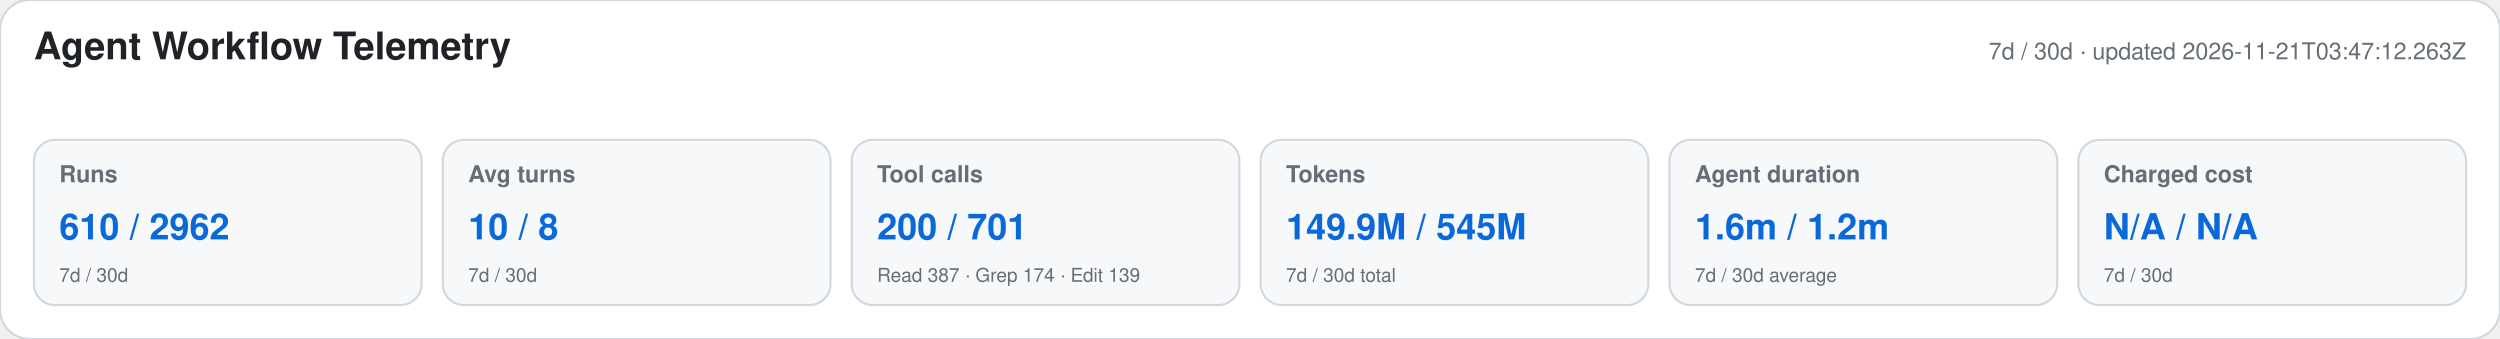
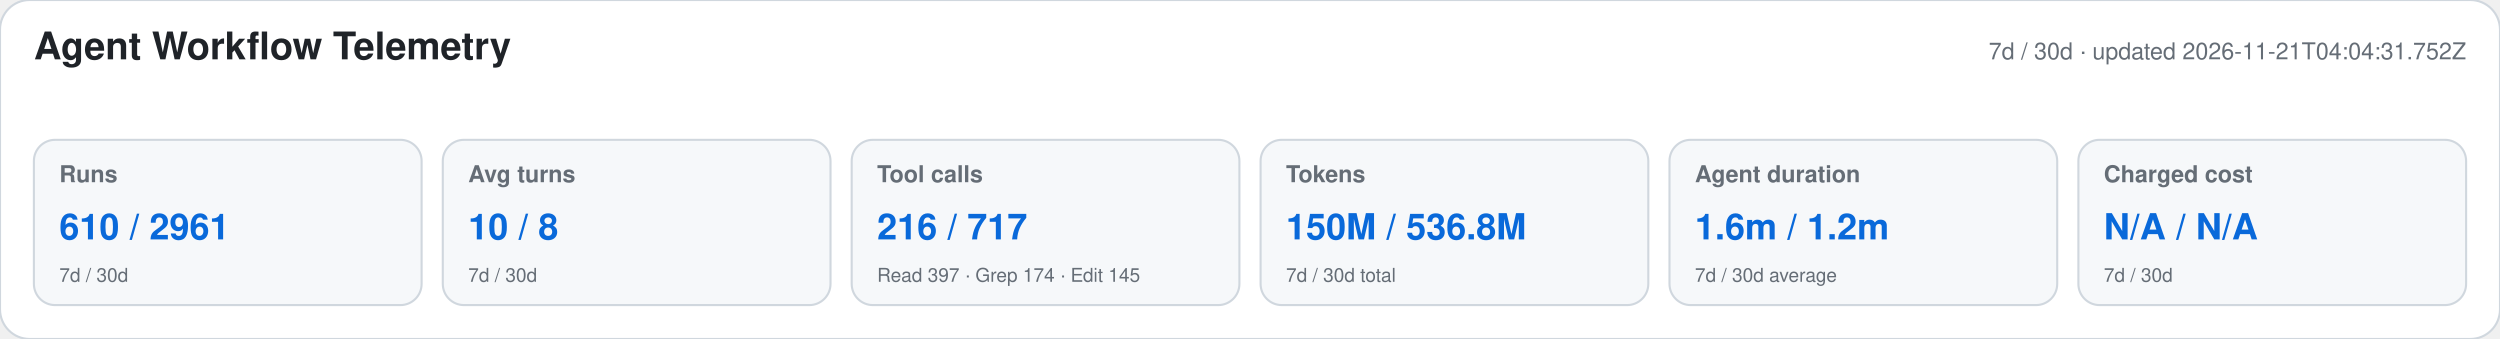
<svg xmlns="http://www.w3.org/2000/svg" width="1180" height="160" viewBox="0 0 1180 160" role="img" aria-labelledby="title desc">
  <style>text{font-family:-apple-system,BlinkMacSystemFont,"Segoe UI",Helvetica,Arial,sans-serif}.heading{font-size:18px;font-weight:650;fill:#1f2328}.meta,.label,.secondary{fill:#656d76}.meta,.label{font-size:11px}.label{font-weight:600}.primary{font-size:17px;font-weight:700;fill:#0969da}.secondary{font-size:9px}</style>
  <rect width="1180" height="160" rx="14" fill="#ffffff" stroke="#d0d7de" />
  <text x="16" y="28" class="heading">Agent Workflow Telemetry</text>
-   <text x="1164" y="28" text-anchor="end" class="meta">7d / 30d · updated 2026-11-21T03:47:12.263Z</text>
+   <text x="1164" y="28" text-anchor="end" class="meta">7d / 30d · updated 2026-11-21T04:04:31.752Z</text>
  <g>
    <rect x="16" y="66" width="183" height="78" rx="10" fill="#f6f8fa" stroke="#d0d7de" />
    <text x="28" y="86" class="label">Runs</text>
-     <text x="28" y="113" class="primary">610 / 2962</text>
+     <text x="28" y="113" class="primary">610 / 2961</text>
    <text x="28" y="133" class="secondary">7d / 30d</text>
  </g>
  <g>
    <rect x="209" y="66" width="183" height="78" rx="10" fill="#f6f8fa" stroke="#d0d7de" />
    <text x="221" y="86" class="label">Avg turns</text>
    <text x="221" y="113" class="primary">10 / 8</text>
    <text x="221" y="133" class="secondary">7d / 30d</text>
  </g>
  <g>
    <rect x="402" y="66" width="183" height="78" rx="10" fill="#f6f8fa" stroke="#d0d7de" />
    <text x="414" y="86" class="label">Tool calls</text>
-     <text x="414" y="113" class="primary">200 / 701</text>
-     <text x="414" y="133" class="secondary">Read 387 · Grep 174 · Edit 139</text>
+     <text x="414" y="113" class="primary">216 / 717</text>
+     <text x="414" y="133" class="secondary">Read 397 · Grep 174 · Edit 145</text>
  </g>
  <g>
    <rect x="595" y="66" width="183" height="78" rx="10" fill="#f6f8fa" stroke="#d0d7de" />
    <text x="607" y="86" class="label">Tokens</text>
-     <text x="607" y="113" class="primary">149.9M / 545M</text>
+     <text x="607" y="113" class="primary">150M / 536.8M</text>
    <text x="607" y="133" class="secondary">7d / 30d total</text>
  </g>
  <g>
    <rect x="788" y="66" width="183" height="78" rx="10" fill="#f6f8fa" stroke="#d0d7de" />
    <text x="800" y="86" class="label">Agent duration</text>
    <text x="800" y="113" class="primary">1.6m / 1.2m</text>
    <text x="800" y="133" class="secondary">7d / 30d average</text>
  </g>
  <g>
    <rect x="981" y="66" width="183" height="78" rx="10" fill="#f6f8fa" stroke="#d0d7de" />
    <text x="993" y="86" class="label">Charged cost</text>
    <text x="993" y="113" class="primary">N/A / N/A</text>
    <text x="993" y="133" class="secondary">7d / 30d</text>
  </g>
</svg>
